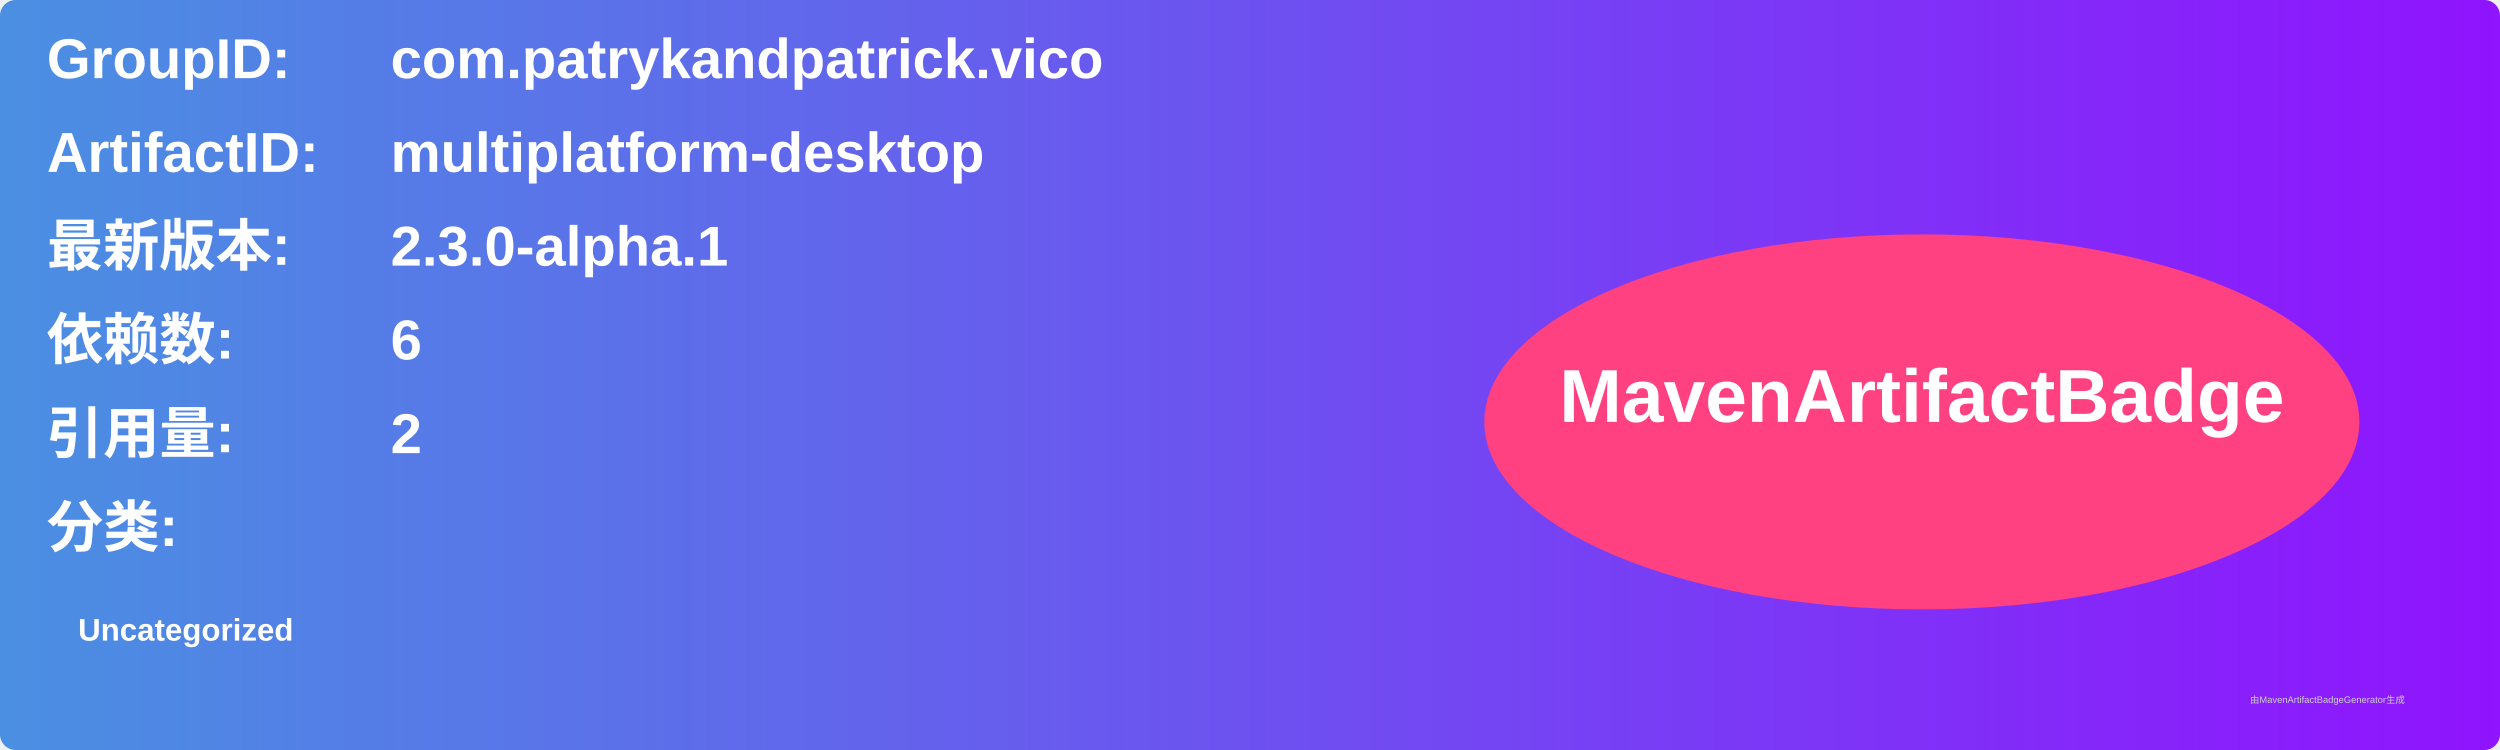
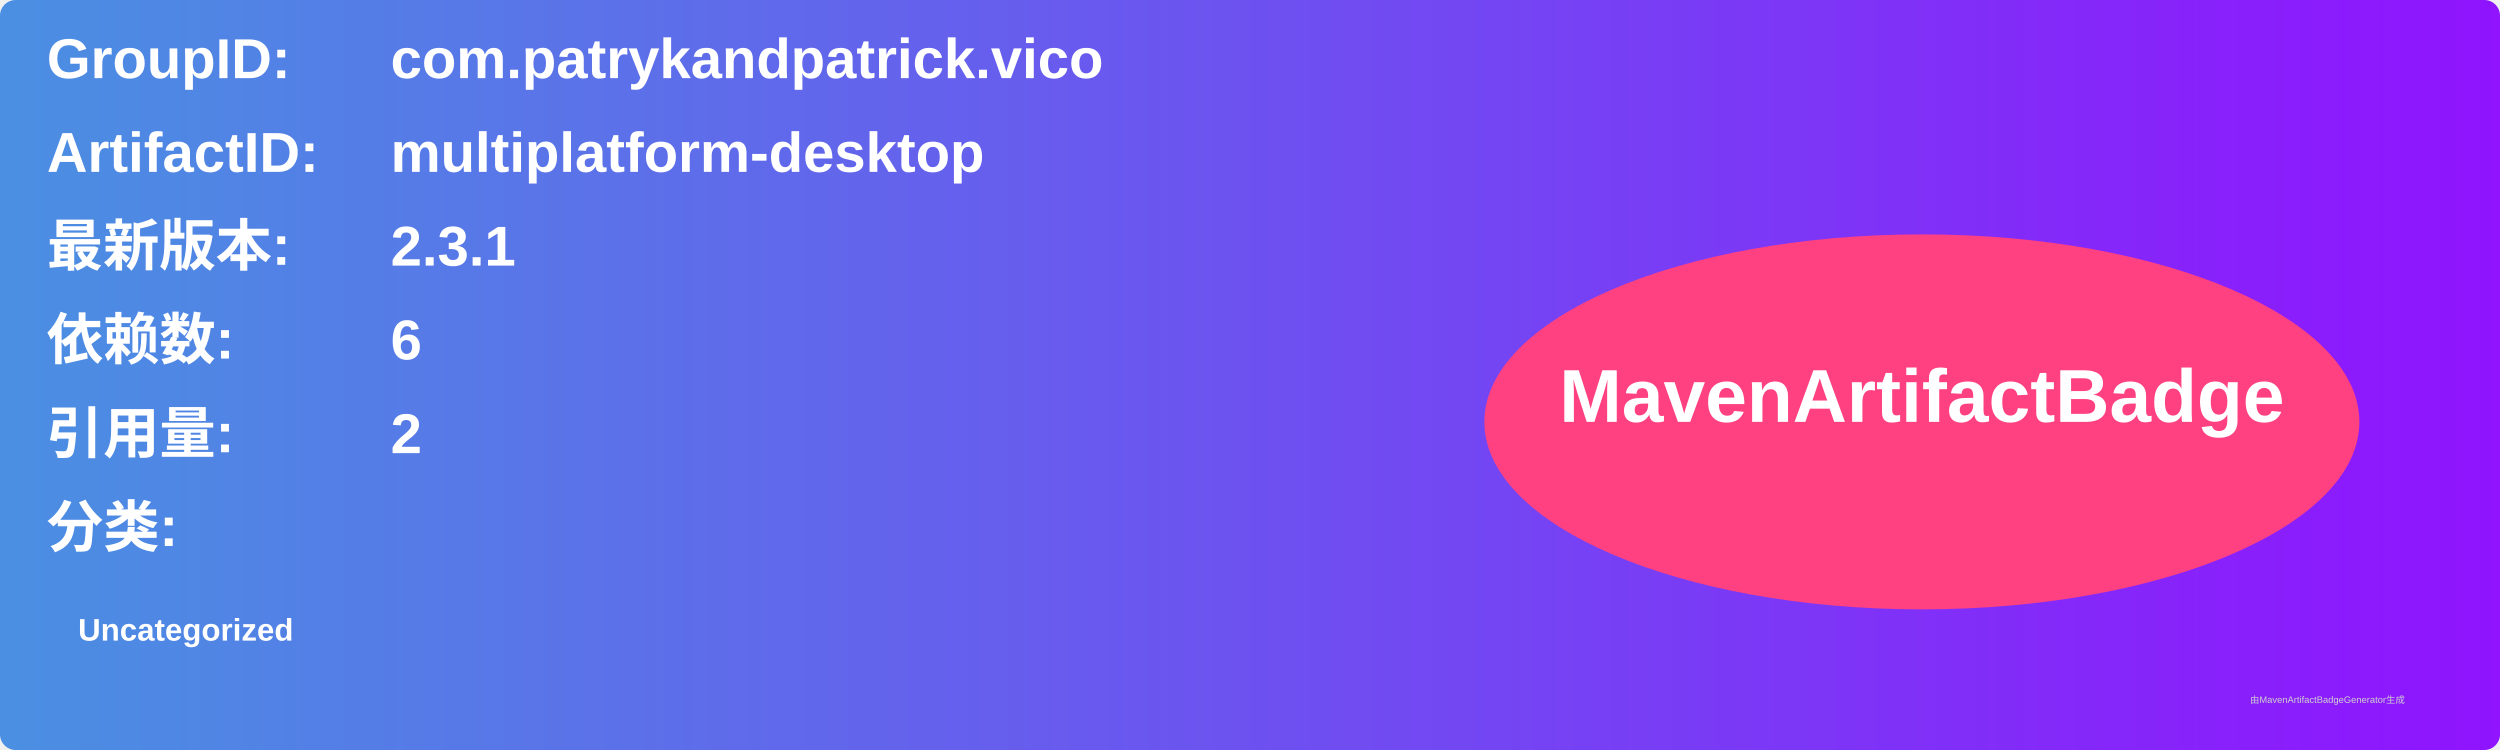
<svg xmlns="http://www.w3.org/2000/svg" width="800" height="240" viewBox="0 0 800 240">
  <linearGradient id="grad" x1="0%" y1="0%" x2="100%" y2="0%">
    <stop offset="0%" stop-color="#4a90e2" />
    <stop offset="100%" stop-color="#9013fe" />
  </linearGradient>
  <rect width="100%" height="100%" rx="5" ry="5" fill="url(#grad)" />
  <g transform="translate(15, 15)">
    <text x="0" y="10" font-family="Arial" font-size="18" fill="white" font-weight="bold" width="260">GroupID:</text>
    <text x="110" y="10" font-family="Arial" font-size="18" fill="white" font-weight="bold" width="460">com.patrykandpatrick.vico</text>
    <text x="0" y="40" font-family="Arial" font-size="18" fill="white" font-weight="bold" width="260">ArtifactID:</text>
    <text x="110" y="40" font-family="Arial" font-size="18" fill="white" font-weight="bold" width="460">multiplatform-desktop</text>
    <text x="0" y="70" font-family="Arial" font-size="18" fill="white" font-weight="bold">最新版本:</text>
    <text x="110" y="70" font-family="Arial" font-size="18" fill="white" font-weight="bold">
-       <tspan font-weight="bold">2.3.0-alpha.1</tspan>
+       <tspan font-weight="bold">2.3.1</tspan>
    </text>
    <text x="0" y="100" font-family="Arial" font-size="18" fill="white" font-weight="bold">依赖数: </text>
    <text x="110" y="100" font-family="Arial" font-size="18" fill="white">
      <tspan font-weight="bold">6</tspan>
    </text>
    <text x="0" y="130" font-family="Arial" font-size="18" fill="white" font-weight="bold">引用量: </text>
    <text x="110" y="130" font-family="Arial" font-size="18" fill="white">
      <tspan font-weight="bold">2</tspan>
    </text>
    <text x="0" y="160" font-family="Arial" font-size="18" fill="white" font-weight="bold">分类:</text>
    <text x="10" y="190" font-family="Arial" font-size="10" fill="white">
      <tspan font-weight="bold">Uncategorized</tspan>
    </text>
    <ellipse cx="600" cy="120" rx="140" ry="60" fill="#ff4081" />
    <text x="600" y="120" text-anchor="middle" font-family="Arial" font-size="24" fill="white" font-weight="bold">MavenArtifactBadge</text>
  </g>
  <text x="720" y="225" font-family="Arial" font-size="3" fill="#d0d0d0">由MavenArtifactBadgeGenerator生成</text>
</svg>
